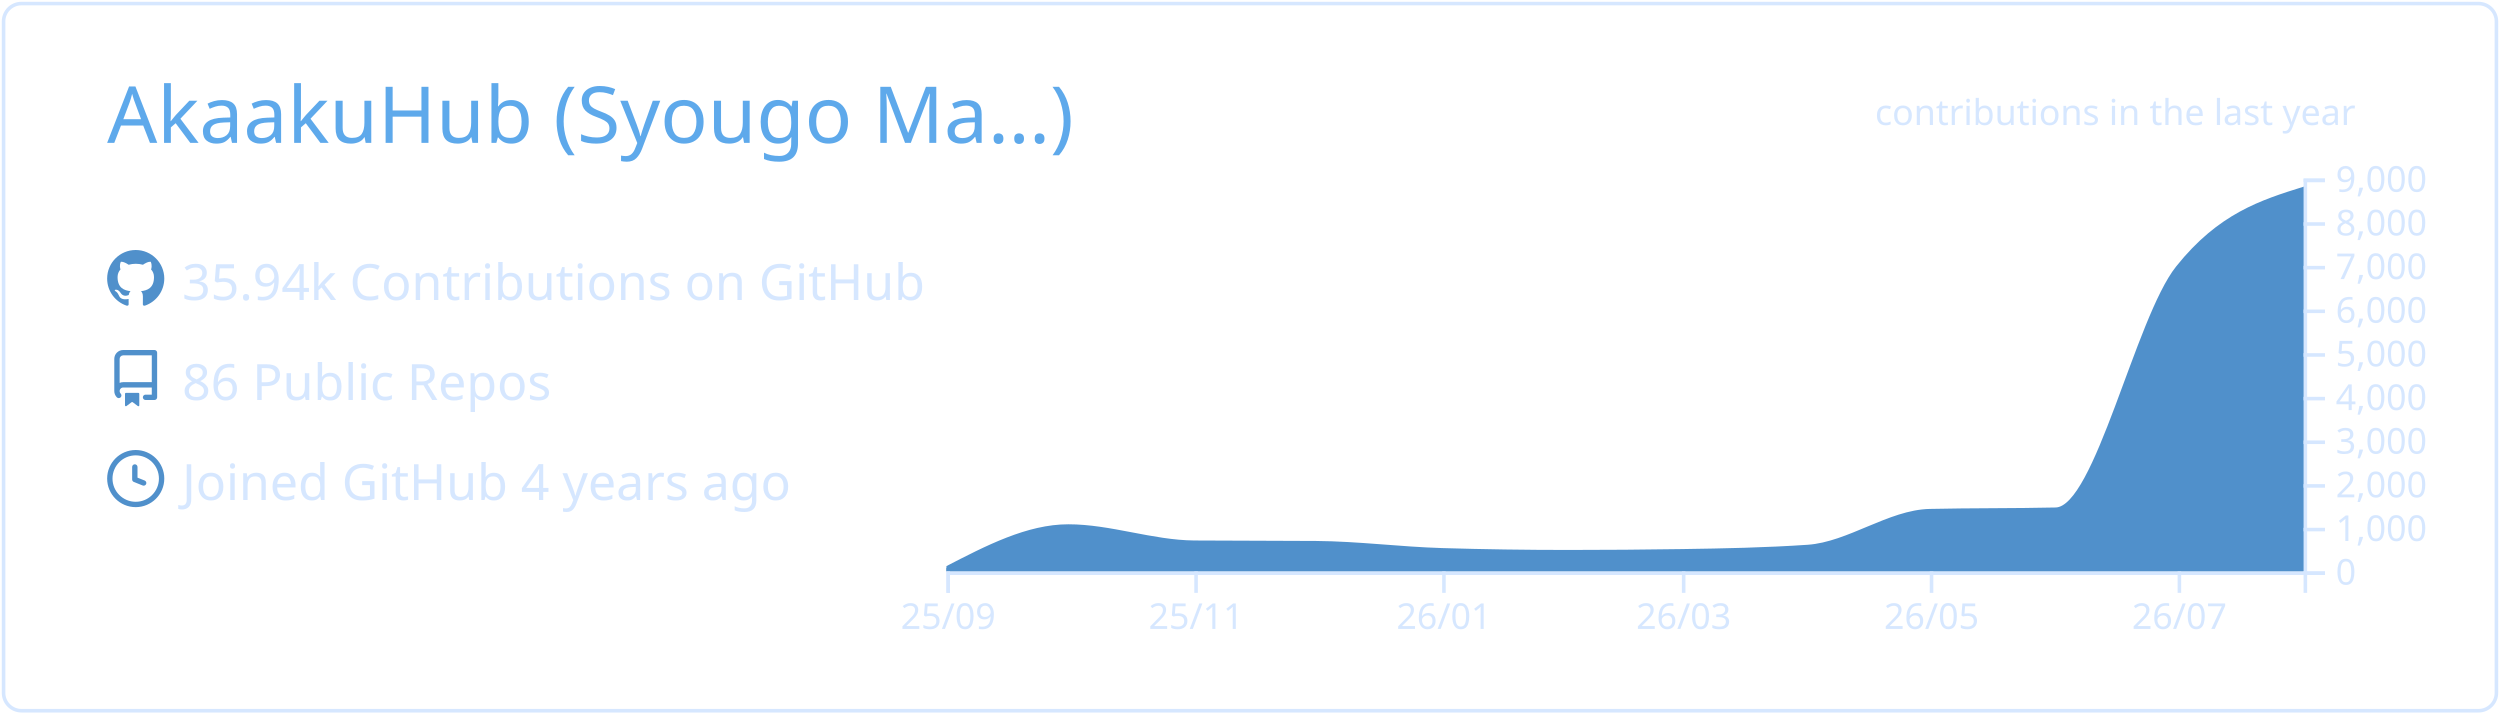
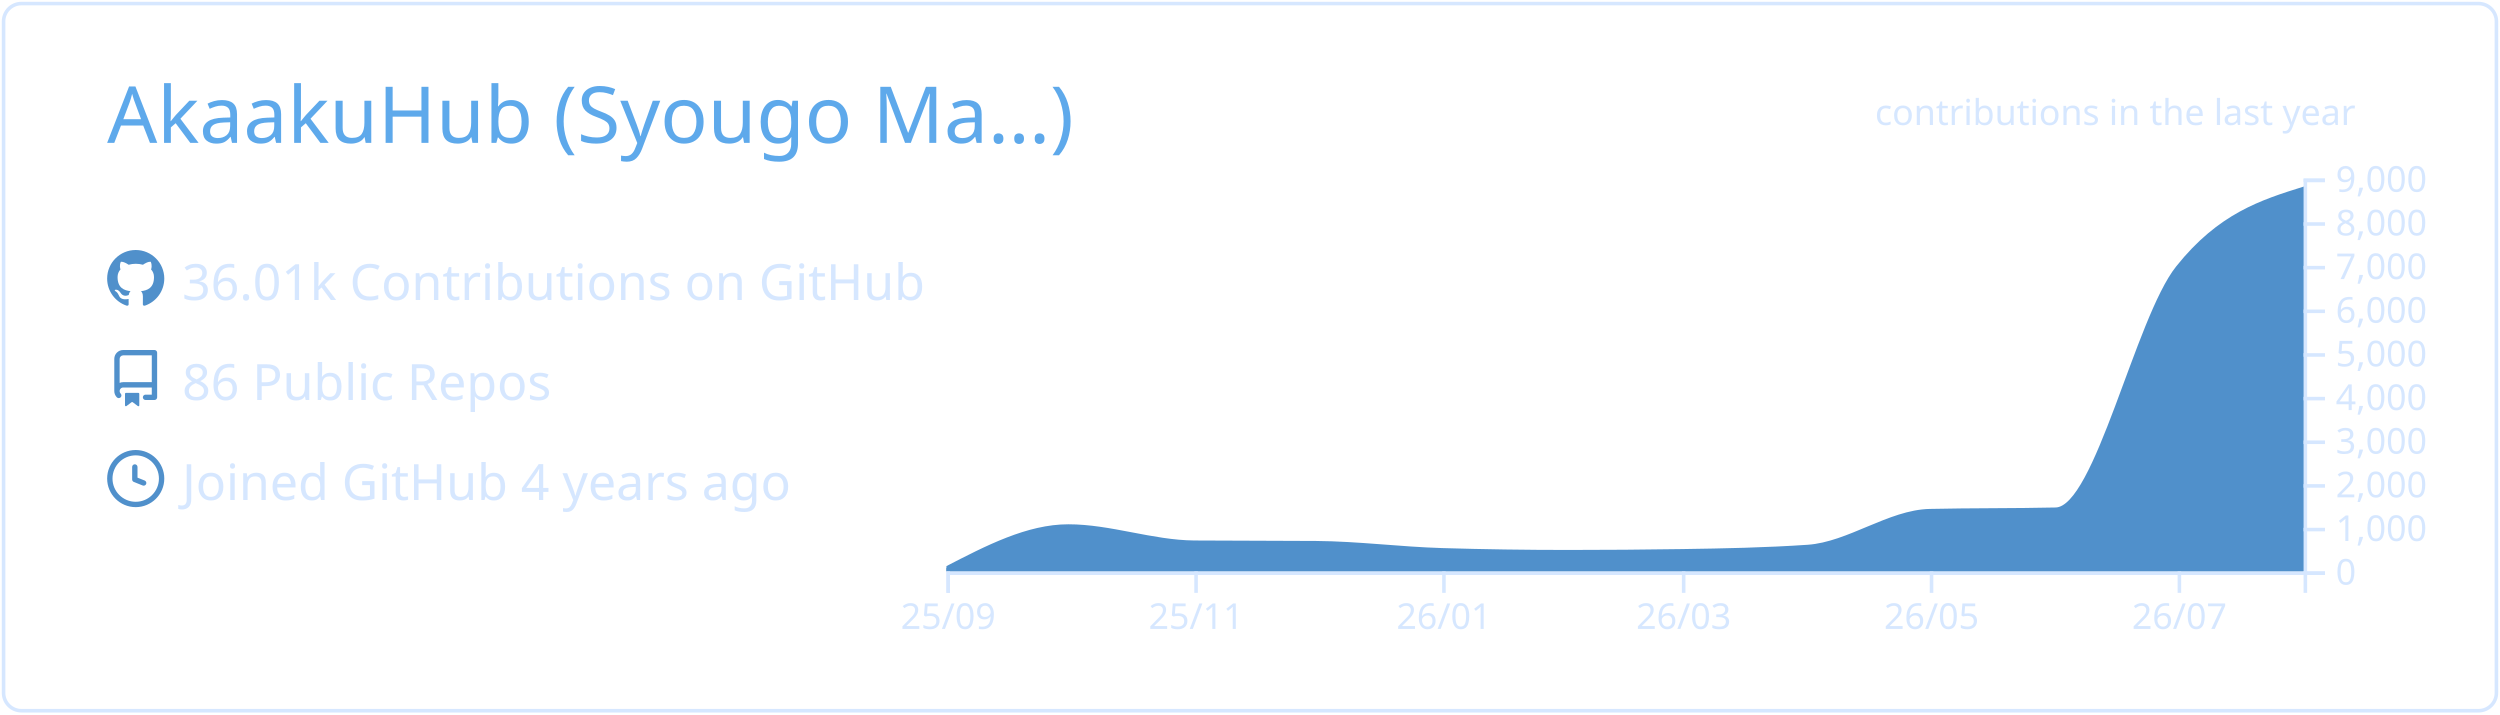
<svg xmlns="http://www.w3.org/2000/svg" width="700" height="200" viewBox="0 0 700 200">
  <style>* {
          font-family: 'Segoe UI', Ubuntu, "Helvetica Neue", Sans-Serif
        }</style>
  <g class="gpsc-root">
    <rect x="1" y="1" rx="5" ry="5" height="99%" width="99.714%" stroke="#d6e7ff" stroke-width="1" fill="#ffffff00" stroke-opacity="1" />
    <text x="30" y="40" class="gpsc-item" style="--gpsc-i: 0; font-size: 22px; fill: #5ea9eb;">AkaakuHub (Syougo Ma…)</text>
    <g transform="translate(0,40)">
      <g transform="translate(30,30)">
        <g class="gpsc-item" style="--gpsc-i: 0;">
          <g transform="translate(0,0)" width="14" height="14" fill="#5090cb">
            <path fill-rule="evenodd" d="M8 0C3.58 0 0 3.58 0 8c0 3.54 2.29 6.53 5.47 7.59.4.07.55-.17.55-.38 0-.19-.01-.82-.01-1.49-2.01.37-2.53-.49-2.69-.94-.09-.23-.48-.94-.82-1.13-.28-.15-.68-.52-.01-.53.63-.01 1.08.58 1.23.82.72 1.21 1.87.87 2.33.66.07-.52.28-.87.51-1.07-1.78-.2-3.64-.89-3.64-3.95 0-.87.31-1.59.82-2.15-.08-.2-.36-1.02.08-2.12 0 0 .67-.21 2.2.82.64-.18 1.32-.27 2-.27.68 0 1.36.09 2 .27 1.53-1.04 2.2-.82 2.2-.82.44 1.1.16 1.92.08 2.12.51.56.82 1.27.82 2.15 0 3.07-1.87 3.75-3.65 3.95.29.25.54.73.54 1.48 0 1.07-.01 1.93-.01 2.2 0 .21.15.46.55.38A8.013 8.013 0 0016 8c0-4.42-3.58-8-8-8z" />
          </g>
        </g>
        <g class="gpsc-item" style="--gpsc-i: 1;">
          <g transform="translate(0,28)" width="14" height="14" fill="#5090cb">
            <path fill-rule="evenodd" d="M2 2.5A2.5 2.5 0 014.5 0h8.75a.75.75 0 01.75.75v12.5a.75.75 0 01-.75.75h-2.5a.75.75 0 110-1.5h1.75v-2h-8a1 1 0 00-.714 1.7.75.75 0 01-1.072 1.05A2.495 2.495 0 012 11.5v-9zm10.5-1V9h-8c-.356 0-.694.074-1 .208V2.5a1 1 0 011-1h8zM5 12.25v3.25a.25.25 0 00.4.2l1.45-1.087a.25.25 0 01.3 0L8.6 15.7a.25.25 0 00.4-.2v-3.25a.25.25 0 00-.25-.25h-3.5a.25.25 0 00-.25.25z" />
          </g>
        </g>
        <g class="gpsc-item" style="--gpsc-i: 2;">
          <g transform="translate(0,56)" width="14" height="14" fill="#5090cb">
            <path fill-rule="evenodd" d="M1.5 8a6.5 6.5 0 1113 0 6.5 6.5 0 01-13 0zM8 0a8 8 0 100 16A8 8 0 008 0zm.5 4.75a.75.75 0 00-1.5 0v3.5a.75.75 0 00.471.696l2.5 1a.75.75 0 00.557-1.392L8.5 7.742V4.75z" />
          </g>
        </g>
-         <text x="21" y="14" class="gpsc-item" style="--gpsc-i: 0; fill: #d6e7ff; font-size: 14px;">35.94k Contributions on GitHub</text>
+         <text x="21" y="14" class="gpsc-item" style="--gpsc-i: 0; fill: #d6e7ff; font-size: 14px;">36.01k Contributions on GitHub</text>
        <text x="21" y="42" class="gpsc-item" style="--gpsc-i: 1; fill: #d6e7ff; font-size: 14px;">86 Public Repos</text>
        <text x="21" y="70" class="gpsc-item" style="--gpsc-i: 2; fill: #d6e7ff; font-size: 14px;">Joined GitHub 4 years ago</text>
      </g>
      <g color="#5090cb" transform="translate(295,10)">
        <clipPath id="gpsc-reveal-clip">
          <rect class="gpsc-reveal" x="-30" y="0" width="410" height="110" style="--gpsc-w: 410px; --gpsc-i: 3;" />
        </clipPath>
        <g clip-path="url(#gpsc-reveal-clip)" class="gpsc-chart" style="--gpsc-i: 3;">
-           <path transform="translate(-30,0)" stroke="#5090cb" fill="#5090cb" opacity="1" d="M0,109.071C11.377,103.186,22.754,97.301,34.132,97.301C45.888,97.301,57.645,101.743,69.401,101.836C80.778,101.925,92.156,101.88,103.533,101.97C115.289,102.063,127.046,103.612,138.802,103.962C150.559,104.313,162.315,104.488,174.072,104.488C184.691,104.488,195.309,104.406,205.928,104.243C217.685,104.063,229.441,103.84,241.198,103.033C252.575,102.253,263.952,93.259,275.329,92.999C287.086,92.73,298.842,92.864,310.599,92.596C321.976,92.335,333.353,39.153,344.731,24.897C356.487,10.165,368.244,6.482,380,2.799L380,110C368.244,110,356.487,110,344.731,110C333.353,110,321.976,110,310.599,110C298.842,110,287.086,110,275.329,110C263.952,110,252.575,110,241.198,110C229.441,110,217.685,110,205.928,110C195.309,110,184.691,110,174.072,110C162.315,110,150.559,110,138.802,110C127.046,110,115.289,110,103.533,110C92.156,110,80.778,110,69.401,110C57.645,110,45.888,110,34.132,110C22.754,110,11.377,110,0,110Z" />
+           <path transform="translate(-30,0)" stroke="#5090cb" fill="#5090cb" opacity="1" d="M0,109.071C11.377,103.186,22.754,97.301,34.132,97.301C45.888,97.301,57.645,101.743,69.401,101.836C80.778,101.925,92.156,101.88,103.533,101.97C115.289,102.063,127.046,103.612,138.802,103.962C150.559,104.313,162.315,104.488,174.072,104.488C184.691,104.488,195.309,104.406,205.928,104.243C217.685,104.063,229.441,103.84,241.198,103.033C252.575,102.253,263.952,93.259,275.329,92.999C287.086,92.73,298.842,92.864,310.599,92.596C321.976,92.335,333.353,39.169,344.731,24.897C356.487,10.149,368.244,6.461,380,2.774L380,110C368.244,110,356.487,110,344.731,110C333.353,110,321.976,110,310.599,110C298.842,110,287.086,110,275.329,110C263.952,110,252.575,110,241.198,110C229.441,110,217.685,110,205.928,110C195.309,110,184.691,110,174.072,110C162.315,110,150.559,110,138.802,110C127.046,110,115.289,110,103.533,110C92.156,110,80.778,110,69.401,110C57.645,110,45.888,110,34.132,110C22.754,110,11.377,110,0,110Z" />
        </g>
        <g color="#d6e7ff" transform="translate(-30,110)" fill="none" font-size="10" font-family="sans-serif" text-anchor="middle">
          <path class="domain" stroke="currentColor" d="M0.5,6V0.5H380.5V6" />
          <g class="tick" opacity="1" transform="translate(0.5,0)">
            <line stroke="currentColor" y2="6" />
            <text fill="currentColor" y="9" dy="0.71em">25/09</text>
          </g>
          <g class="tick" opacity="1" transform="translate(69.9012,0)">
            <line stroke="currentColor" y2="6" />
            <text fill="currentColor" y="9" dy="0.71em">25/11</text>
          </g>
          <g class="tick" opacity="1" transform="translate(139.3024,0)">
            <line stroke="currentColor" y2="6" />
            <text fill="currentColor" y="9" dy="0.71em">26/01</text>
          </g>
          <g class="tick" opacity="1" transform="translate(206.4281,0)">
            <line stroke="currentColor" y2="6" />
            <text fill="currentColor" y="9" dy="0.71em">26/03</text>
          </g>
          <g class="tick" opacity="1" transform="translate(275.8293,0)">
            <line stroke="currentColor" y2="6" />
            <text fill="currentColor" y="9" dy="0.71em">26/05</text>
          </g>
          <g class="tick" opacity="1" transform="translate(345.2305,0)">
            <line stroke="currentColor" y2="6" />
            <text fill="currentColor" y="9" dy="0.71em">26/07</text>
          </g>
        </g>
        <g color="#d6e7ff" transform="translate(350,0)" fill="none" font-size="10" font-family="sans-serif" text-anchor="start">
          <path class="domain" stroke="currentColor" d="M6,110.5H0.5V0.5H6" />
          <g class="tick" opacity="1" transform="translate(0,110.5)">
            <line stroke="currentColor" x2="6" />
            <text fill="currentColor" x="9" dy="0.32em">0</text>
          </g>
          <g class="tick" opacity="1" transform="translate(0,98.27778)">
            <line stroke="currentColor" x2="6" />
            <text fill="currentColor" x="9" dy="0.32em">1,000</text>
          </g>
          <g class="tick" opacity="1" transform="translate(0,86.05556)">
            <line stroke="currentColor" x2="6" />
            <text fill="currentColor" x="9" dy="0.32em">2,000</text>
          </g>
          <g class="tick" opacity="1" transform="translate(0,73.83333)">
            <line stroke="currentColor" x2="6" />
            <text fill="currentColor" x="9" dy="0.32em">3,000</text>
          </g>
          <g class="tick" opacity="1" transform="translate(0,61.61111)">
            <line stroke="currentColor" x2="6" />
            <text fill="currentColor" x="9" dy="0.32em">4,000</text>
          </g>
          <g class="tick" opacity="1" transform="translate(0,49.38889)">
            <line stroke="currentColor" x2="6" />
            <text fill="currentColor" x="9" dy="0.32em">5,000</text>
          </g>
          <g class="tick" opacity="1" transform="translate(0,37.16667)">
            <line stroke="currentColor" x2="6" />
            <text fill="currentColor" x="9" dy="0.32em">6,000</text>
          </g>
          <g class="tick" opacity="1" transform="translate(0,24.94444)">
            <line stroke="currentColor" x2="6" />
            <text fill="currentColor" x="9" dy="0.32em">7,000</text>
          </g>
          <g class="tick" opacity="1" transform="translate(0,12.72222)">
            <line stroke="currentColor" x2="6" />
            <text fill="currentColor" x="9" dy="0.32em">8,000</text>
          </g>
          <g class="tick" opacity="1" transform="translate(0,0.5)">
            <line stroke="currentColor" x2="6" />
            <text fill="currentColor" x="9" dy="0.32em">9,000</text>
          </g>
        </g>
        <g>
          <text y="-15" x="230" style="fill: #d6e7ff; font-size: 10px;">contributions in the last year</text>
        </g>
      </g>
    </g>
  </g>
</svg>
